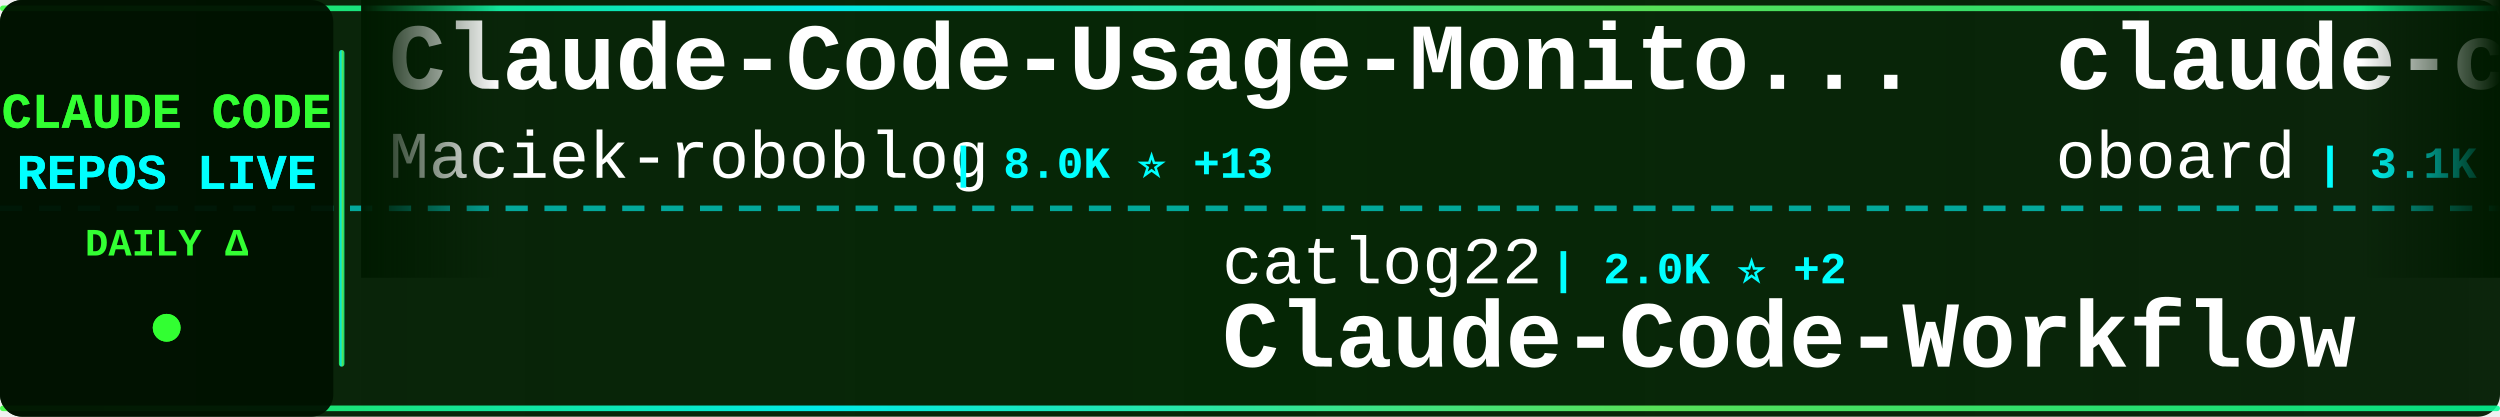
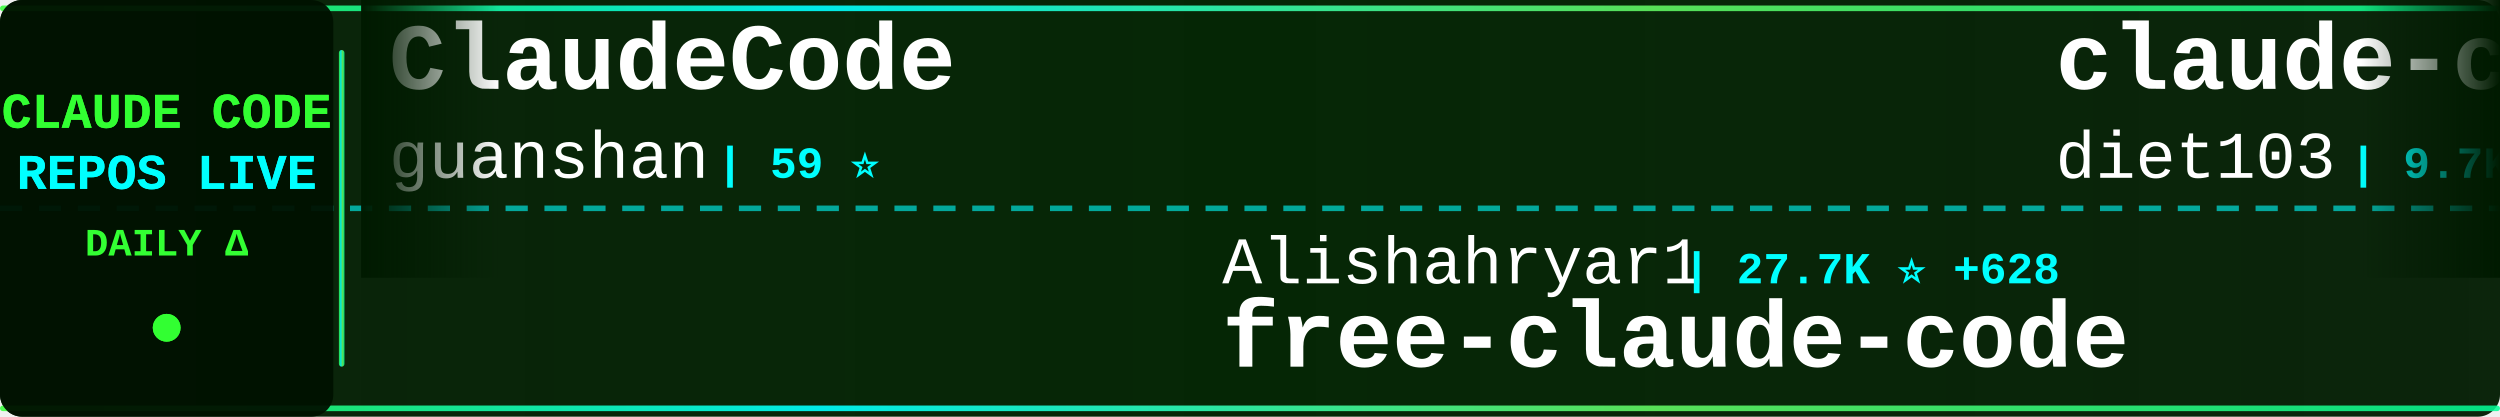
<svg xmlns="http://www.w3.org/2000/svg" width="900" height="150">
  <defs>
    <linearGradient id="tickerBg" x1="0%" y1="0%" x2="100%" y2="0%">
      <stop offset="0%" style="stop-color:#001a00;stop-opacity:0.95" />
      <stop offset="50%" style="stop-color:#002200;stop-opacity:0.98" />
      <stop offset="100%" style="stop-color:#001a00;stop-opacity:0.95" />
    </linearGradient>
    <linearGradient id="borderGrad" x1="0%" y1="0%" x2="100%" y2="0%">
      <stop offset="0%" style="stop-color:#33ff33;stop-opacity:0.85">
        <animate attributeName="stop-opacity" values="0.85;1;0.85" dur="2s" repeatCount="indefinite" />
      </stop>
      <stop offset="33%" style="stop-color:#00ffff;stop-opacity:0.9">
        <animate attributeName="stop-opacity" values="0.9;1;0.9" dur="2.2s" repeatCount="indefinite" />
      </stop>
      <stop offset="66%" style="stop-color:#66ff66;stop-opacity:0.85">
        <animate attributeName="stop-opacity" values="0.85;1;0.85" dur="1.8s" repeatCount="indefinite" />
      </stop>
      <stop offset="100%" style="stop-color:#00ff99;stop-opacity:0.85">
        <animate attributeName="stop-opacity" values="0.85;1;0.85" dur="2s" repeatCount="indefinite" />
      </stop>
    </linearGradient>
    <filter id="textGlow">
      <feGaussianBlur stdDeviation="0.1" result="coloredBlur" />
      <feMerge>
        <feMergeNode in="coloredBlur" />
        <feMergeNode in="SourceGraphic" />
      </feMerge>
    </filter>
    <filter id="metricGlow">
      <feGaussianBlur stdDeviation="0.2" result="coloredBlur" />
      <feMerge>
        <feMergeNode in="coloredBlur" />
        <feMergeNode in="SourceGraphic" />
      </feMerge>
    </filter>
    <linearGradient id="leftFade" x1="0%" y1="0%" x2="100%" y2="0%">
      <stop offset="0%" style="stop-color:#001a00;stop-opacity:1" />
      <stop offset="100%" style="stop-color:#001a00;stop-opacity:0" />
    </linearGradient>
    <linearGradient id="rightFade" x1="0%" y1="0%" x2="100%" y2="0%">
      <stop offset="0%" style="stop-color:#001a00;stop-opacity:0" />
      <stop offset="100%" style="stop-color:#001a00;stop-opacity:1" />
    </linearGradient>
  </defs>
  <rect width="900" height="150" fill="url(#tickerBg)" rx="8" />
  <rect x="0" y="2" width="900" height="2" fill="url(#borderGrad)" rx="1" />
  <rect x="0" y="146" width="900" height="2" fill="url(#borderGrad)" rx="1" />
  <line x1="0" y1="75" x2="900" y2="75" stroke="#00ffff" stroke-width="2" stroke-dasharray="8 6" opacity="0.6" />
  <rect x="0" y="0" width="120" height="150" fill="#001100" opacity="0.95" rx="8" />
  <text x="60" y="46" font-family="'Courier New', monospace" font-size="18" font-weight="bold" fill="#33ff33" text-anchor="middle" filter="url(#textGlow)">
    CLAUDE CODE
  </text>
  <text x="60" y="68" font-family="'Courier New', monospace" font-size="18" font-weight="bold" fill="#00ffff" text-anchor="middle" filter="url(#textGlow)">
    REPOS LIVE
  </text>
  <text x="60" y="92" font-family="'Courier New', monospace" font-size="14" font-weight="bold" fill="#33ff33" text-anchor="middle">
    DAILY Δ
  </text>
  <circle cx="60" cy="118" r="5" fill="#33ff33" filter="url(#metricGlow)">
    <animate attributeName="r" values="4;6;4" dur="1.5s" repeatCount="indefinite" />
    <animate attributeName="opacity" values="0.6;1;0.6" dur="1.5s" repeatCount="indefinite" />
  </circle>
  <rect x="122" y="18" width="2" height="114" fill="url(#borderGrad)" rx="1" />
  <clipPath id="tickerClip">
    <rect x="130" y="0" width="770" height="150" />
  </clipPath>
  <g clip-path="url(#tickerClip)">
    <g id="tickerItems">
      <animateTransform attributeName="transform" attributeType="XML" type="translate" from="0 0" to="-3000 0" dur="54s" repeatCount="indefinite" />
      <g transform="translate(0, 0)">
-         <text x="140" y="32" font-family="'Courier New', monospace" font-size="34" font-weight="bold" fill="#ffffff">Claude-Code-Usage-Monito...</text>
-         <text x="140" y="64" font-family="'Courier New', monospace" font-size="24" font-weight="normal" fill="#ffffff" opacity="1.0">Maciek-roboblog</text>
-         <text x="342" y="64" font-family="'Courier New', monospace" font-size="16" font-weight="bold" fill="#00ffff"> | 8.0K ⭐ +13</text>
+         <text x="140" y="32" font-family="'Courier New', monospace" font-size="34" font-weight="bold" fill="#ffffff">ClaudeCode</text>
+         <text x="140" y="64" font-family="'Courier New', monospace" font-size="24" font-weight="normal" fill="#ffffff" opacity="1.0">guanshan</text>
+         <text x="258" y="64" font-family="'Courier New', monospace" font-size="16" font-weight="bold" fill="#00ffff"> | 59 ⭐</text>
      </g>
      <g transform="translate(300, 0)">
-         <text x="140" y="102" font-family="'Courier New', monospace" font-size="24" font-weight="normal" fill="#ffffff" opacity="1.0">catlog22</text>
-         <text x="258" y="102" font-family="'Courier New', monospace" font-size="16" font-weight="bold" fill="#00ffff"> | 2.0K ⭐ +2</text>
-         <text x="140" y="132" font-family="'Courier New', monospace" font-size="34" font-weight="bold" fill="#ffffff">Claude-Code-Workflow</text>
+         <text x="140" y="102" font-family="'Courier New', monospace" font-size="24" font-weight="normal" fill="#ffffff" opacity="1.0">Alishahryar1</text>
+         <text x="306" y="102" font-family="'Courier New', monospace" font-size="16" font-weight="bold" fill="#00ffff"> | 27.7K ⭐ +628</text>
+         <text x="140" y="132" font-family="'Courier New', monospace" font-size="34" font-weight="bold" fill="#ffffff">free-claude-code</text>
      </g>
      <g transform="translate(600, 0)">
-         <text x="140" y="32" font-family="'Courier New', monospace" font-size="34" font-weight="bold" fill="#ffffff">claude-code-rev</text>
-         <text x="140" y="64" font-family="'Courier New', monospace" font-size="24" font-weight="normal" fill="#ffffff" opacity="1.0">oboard</text>
-         <text x="234" y="64" font-family="'Courier New', monospace" font-size="16" font-weight="bold" fill="#00ffff"> | 3.1K ⭐ +2</text>
+         <text x="140" y="32" font-family="'Courier New', monospace" font-size="34" font-weight="bold" fill="#ffffff">claude-code-infrastructu...</text>
+         <text x="140" y="64" font-family="'Courier New', monospace" font-size="24" font-weight="normal" fill="#ffffff" opacity="1.0">diet103</text>
+         <text x="246" y="64" font-family="'Courier New', monospace" font-size="16" font-weight="bold" fill="#00ffff"> | 9.7K ⭐ +5</text>
      </g>
      <g transform="translate(900, 0)">
-         <text x="140" y="102" font-family="'Courier New', monospace" font-size="24" font-weight="normal" fill="#ffffff" opacity="1.0">kodu-ai</text>
-         <text x="246" y="102" font-family="'Courier New', monospace" font-size="16" font-weight="bold" fill="#00ffff"> | 5.3K ⭐</text>
-         <text x="140" y="132" font-family="'Courier New', monospace" font-size="34" font-weight="bold" fill="#ffffff">claude-coder</text>
+         <text x="140" y="102" font-family="'Courier New', monospace" font-size="24" font-weight="normal" fill="#ffffff" opacity="1.0">1rgs</text>
+         <text x="210" y="102" font-family="'Courier New', monospace" font-size="16" font-weight="bold" fill="#00ffff"> | 3.6K ⭐ +4</text>
+         <text x="140" y="132" font-family="'Courier New', monospace" font-size="34" font-weight="bold" fill="#ffffff">claude-code-proxy</text>
      </g>
      <g transform="translate(1200, 0)">
-         <text x="140" y="32" font-family="'Courier New', monospace" font-size="34" font-weight="bold" fill="#ffffff">claude-code-source</text>
-         <text x="140" y="64" font-family="'Courier New', monospace" font-size="24" font-weight="normal" fill="#ffffff" opacity="1.0">hangsman</text>
-         <text x="258" y="64" font-family="'Courier New', monospace" font-size="16" font-weight="bold" fill="#00ffff"> | 780 ⭐</text>
+         <text x="140" y="32" font-family="'Courier New', monospace" font-size="34" font-weight="bold" fill="#ffffff">Open-ClaudeCode</text>
+         <text x="140" y="64" font-family="'Courier New', monospace" font-size="24" font-weight="normal" fill="#ffffff" opacity="1.0">LING71671</text>
+         <text x="270" y="64" font-family="'Courier New', monospace" font-size="16" font-weight="bold" fill="#00ffff"> | 850 ⭐ +3</text>
      </g>
      <g transform="translate(1500, 0)">
-         <text x="140" y="102" font-family="'Courier New', monospace" font-size="24" font-weight="normal" fill="#ffffff" opacity="1.0">FlorianBruniaux</text>
-         <text x="342" y="102" font-family="'Courier New', monospace" font-size="16" font-weight="bold" fill="#00ffff"> | 4.4K ⭐ +14</text>
-         <text x="140" y="132" font-family="'Courier New', monospace" font-size="34" font-weight="bold" fill="#ffffff">claude-code-ultimate-gui...</text>
+         <text x="140" y="102" font-family="'Courier New', monospace" font-size="24" font-weight="normal" fill="#ffffff" opacity="1.0">Yuyz0112</text>
+         <text x="258" y="102" font-family="'Courier New', monospace" font-size="16" font-weight="bold" fill="#00ffff"> | 2.4K ⭐ +1</text>
+         <text x="140" y="132" font-family="'Courier New', monospace" font-size="34" font-weight="bold" fill="#ffffff">claude-code-reverse</text>
      </g>
      <g transform="translate(1800, 0)">
-         <text x="140" y="32" font-family="'Courier New', monospace" font-size="34" font-weight="bold" fill="#ffffff">claude-code-hub</text>
-         <text x="140" y="64" font-family="'Courier New', monospace" font-size="24" font-weight="normal" fill="#ffffff" opacity="1.0">ding113</text>
-         <text x="246" y="64" font-family="'Courier New', monospace" font-size="16" font-weight="bold" fill="#00ffff"> | 2.9K ⭐ +7</text>
+         <text x="140" y="32" font-family="'Courier New', monospace" font-size="34" font-weight="bold" fill="#ffffff">my-claude-code-setup</text>
+         <text x="140" y="64" font-family="'Courier New', monospace" font-size="24" font-weight="normal" fill="#ffffff" opacity="1.0">centminmod</text>
+         <text x="282" y="64" font-family="'Courier New', monospace" font-size="16" font-weight="bold" fill="#00ffff"> | 2.3K ⭐ +6</text>
      </g>
      <g transform="translate(2100, 0)">
-         <text x="140" y="102" font-family="'Courier New', monospace" font-size="24" font-weight="normal" fill="#ffffff" opacity="1.0">SeemSeam</text>
-         <text x="258" y="102" font-family="'Courier New', monospace" font-size="16" font-weight="bold" fill="#00ffff"> | 2.7K ⭐ +8</text>
-         <text x="140" y="132" font-family="'Courier New', monospace" font-size="34" font-weight="bold" fill="#ffffff">claude_codex_bridge</text>
+         <text x="140" y="102" font-family="'Courier New', monospace" font-size="24" font-weight="normal" fill="#ffffff" opacity="1.0">AICoderTudou</text>
+         <text x="306" y="102" font-family="'Courier New', monospace" font-size="16" font-weight="bold" fill="#00ffff"> | 502 ⭐</text>
+         <text x="140" y="132" font-family="'Courier New', monospace" font-size="34" font-weight="bold" fill="#ffffff">claude-code-tudou</text>
      </g>
      <g transform="translate(2400, 0)">
-         <text x="140" y="32" font-family="'Courier New', monospace" font-size="34" font-weight="bold" fill="#ffffff">awesome-claude-code-tool...</text>
-         <text x="140" y="64" font-family="'Courier New', monospace" font-size="24" font-weight="normal" fill="#ffffff" opacity="1.0">rohitg00</text>
-         <text x="258" y="64" font-family="'Courier New', monospace" font-size="16" font-weight="bold" fill="#00ffff"> | 1.8K ⭐ +11</text>
+         <text x="140" y="32" font-family="'Courier New', monospace" font-size="34" font-weight="bold" fill="#ffffff">edmunds-claude-code</text>
+         <text x="140" y="64" font-family="'Courier New', monospace" font-size="24" font-weight="normal" fill="#ffffff" opacity="1.0">edmund-io</text>
+         <text x="270" y="64" font-family="'Courier New', monospace" font-size="16" font-weight="bold" fill="#00ffff"> | 1.4K ⭐ +1</text>
      </g>
      <g transform="translate(2700, 0)">
-         <text x="140" y="102" font-family="'Courier New', monospace" font-size="24" font-weight="normal" fill="#ffffff" opacity="1.0">KPR111</text>
-         <text x="234" y="102" font-family="'Courier New', monospace" font-size="16" font-weight="bold" fill="#00ffff"> | 17 ⭐</text>
-         <text x="140" y="132" font-family="'Courier New', monospace" font-size="34" font-weight="bold" fill="#ffffff">Claude-Code</text>
+         <text x="140" y="102" font-family="'Courier New', monospace" font-size="24" font-weight="normal" fill="#ffffff" opacity="1.0">Hyper66666</text>
+         <text x="282" y="102" font-family="'Courier New', monospace" font-size="16" font-weight="bold" fill="#00ffff"> | 214 ⭐</text>
+         <text x="140" y="132" font-family="'Courier New', monospace" font-size="34" font-weight="bold" fill="#ffffff">claude-code-sourcemap</text>
      </g>
      <g transform="translate(3000, 0)">
-         <text x="140" y="32" font-family="'Courier New', monospace" font-size="34" font-weight="bold" fill="#ffffff">Claude-Code-Usage-Monito...</text>
-         <text x="140" y="64" font-family="'Courier New', monospace" font-size="24" font-weight="normal" fill="#ffffff" opacity="1.0">Maciek-roboblog</text>
-         <text x="342" y="64" font-family="'Courier New', monospace" font-size="16" font-weight="bold" fill="#00ffff"> | 8.0K ⭐ +13</text>
+         <text x="140" y="32" font-family="'Courier New', monospace" font-size="34" font-weight="bold" fill="#ffffff">ClaudeCode</text>
+         <text x="140" y="64" font-family="'Courier New', monospace" font-size="24" font-weight="normal" fill="#ffffff" opacity="1.0">guanshan</text>
+         <text x="258" y="64" font-family="'Courier New', monospace" font-size="16" font-weight="bold" fill="#00ffff"> | 59 ⭐</text>
      </g>
      <g transform="translate(3300, 0)">
-         <text x="140" y="102" font-family="'Courier New', monospace" font-size="24" font-weight="normal" fill="#ffffff" opacity="1.0">catlog22</text>
-         <text x="258" y="102" font-family="'Courier New', monospace" font-size="16" font-weight="bold" fill="#00ffff"> | 2.0K ⭐ +2</text>
-         <text x="140" y="132" font-family="'Courier New', monospace" font-size="34" font-weight="bold" fill="#ffffff">Claude-Code-Workflow</text>
+         <text x="140" y="102" font-family="'Courier New', monospace" font-size="24" font-weight="normal" fill="#ffffff" opacity="1.0">Alishahryar1</text>
+         <text x="306" y="102" font-family="'Courier New', monospace" font-size="16" font-weight="bold" fill="#00ffff"> | 27.7K ⭐ +628</text>
+         <text x="140" y="132" font-family="'Courier New', monospace" font-size="34" font-weight="bold" fill="#ffffff">free-claude-code</text>
      </g>
      <g transform="translate(3600, 0)">
-         <text x="140" y="32" font-family="'Courier New', monospace" font-size="34" font-weight="bold" fill="#ffffff">claude-code-rev</text>
-         <text x="140" y="64" font-family="'Courier New', monospace" font-size="24" font-weight="normal" fill="#ffffff" opacity="1.0">oboard</text>
-         <text x="234" y="64" font-family="'Courier New', monospace" font-size="16" font-weight="bold" fill="#00ffff"> | 3.1K ⭐ +2</text>
+         <text x="140" y="32" font-family="'Courier New', monospace" font-size="34" font-weight="bold" fill="#ffffff">claude-code-infrastructu...</text>
+         <text x="140" y="64" font-family="'Courier New', monospace" font-size="24" font-weight="normal" fill="#ffffff" opacity="1.0">diet103</text>
+         <text x="246" y="64" font-family="'Courier New', monospace" font-size="16" font-weight="bold" fill="#00ffff"> | 9.7K ⭐ +5</text>
      </g>
      <g transform="translate(3900, 0)">
-         <text x="140" y="102" font-family="'Courier New', monospace" font-size="24" font-weight="normal" fill="#ffffff" opacity="1.0">kodu-ai</text>
-         <text x="246" y="102" font-family="'Courier New', monospace" font-size="16" font-weight="bold" fill="#00ffff"> | 5.3K ⭐</text>
-         <text x="140" y="132" font-family="'Courier New', monospace" font-size="34" font-weight="bold" fill="#ffffff">claude-coder</text>
+         <text x="140" y="102" font-family="'Courier New', monospace" font-size="24" font-weight="normal" fill="#ffffff" opacity="1.0">1rgs</text>
+         <text x="210" y="102" font-family="'Courier New', monospace" font-size="16" font-weight="bold" fill="#00ffff"> | 3.6K ⭐ +4</text>
+         <text x="140" y="132" font-family="'Courier New', monospace" font-size="34" font-weight="bold" fill="#ffffff">claude-code-proxy</text>
      </g>
    </g>
  </g>
  <rect x="130" y="0" width="50" height="100" fill="url(#leftFade)" />
  <rect x="850" y="0" width="50" height="100" fill="url(#rightFade)" />
</svg>
